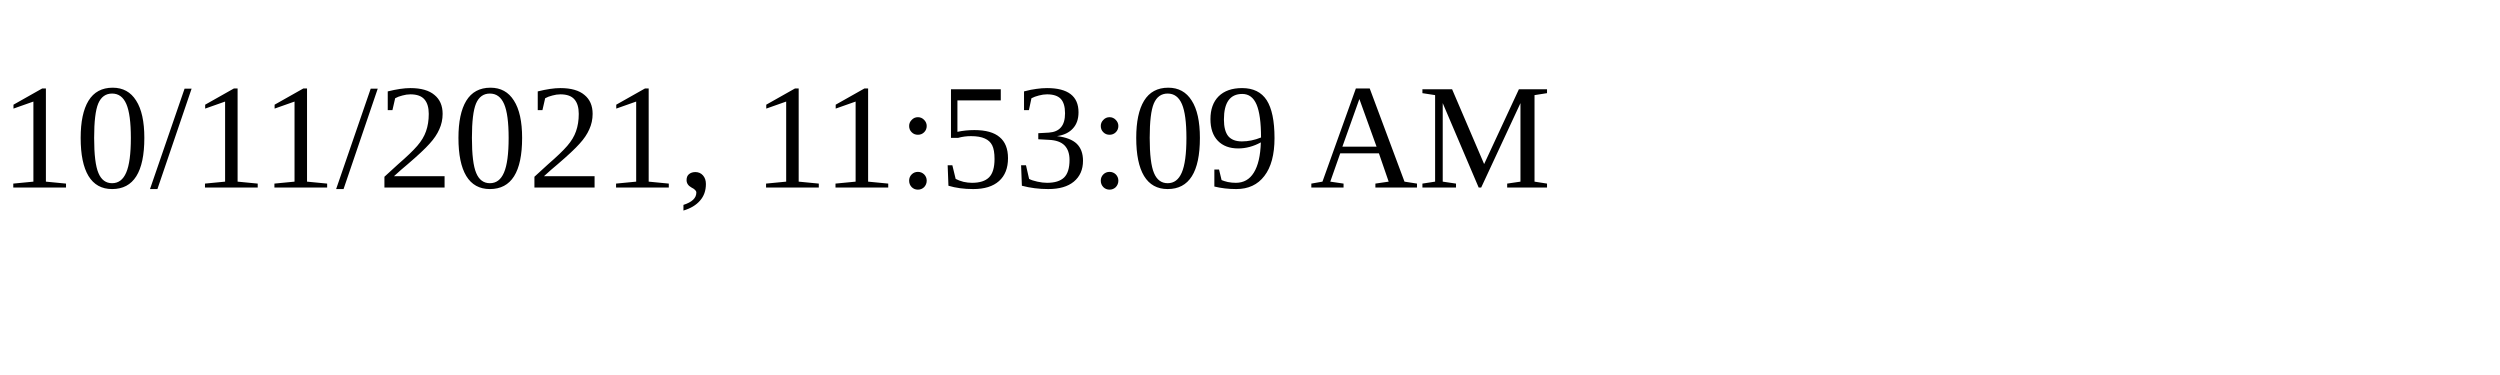
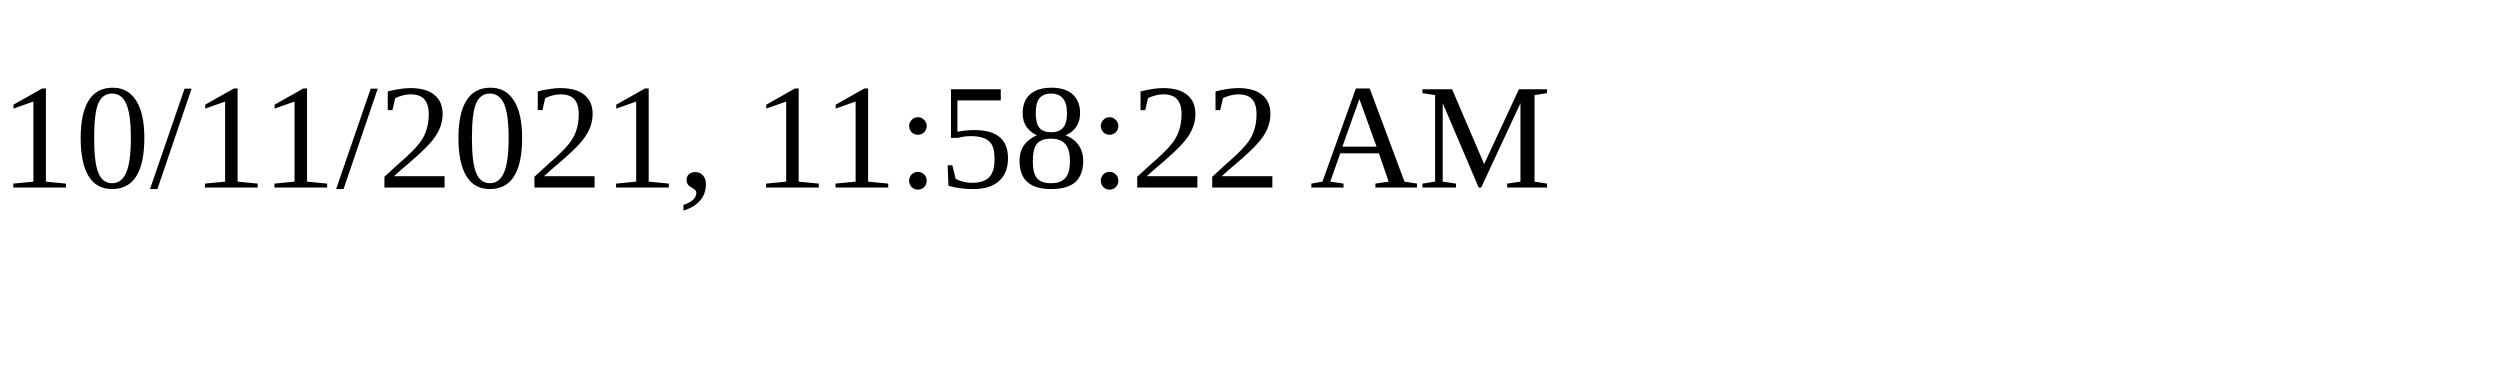
<svg xmlns="http://www.w3.org/2000/svg" height="30" width="200">
-   <text x="0" y="15">10/11/2021, 11:53:09 AM</text>
+   <text x="0" y="15">10/11/2021, 11:58:22 AM</text>
</svg>
